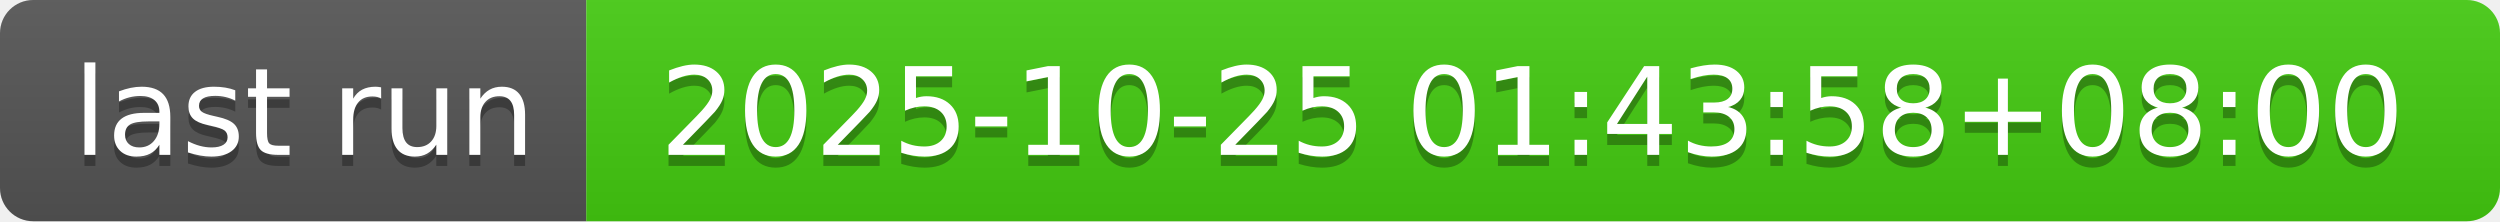
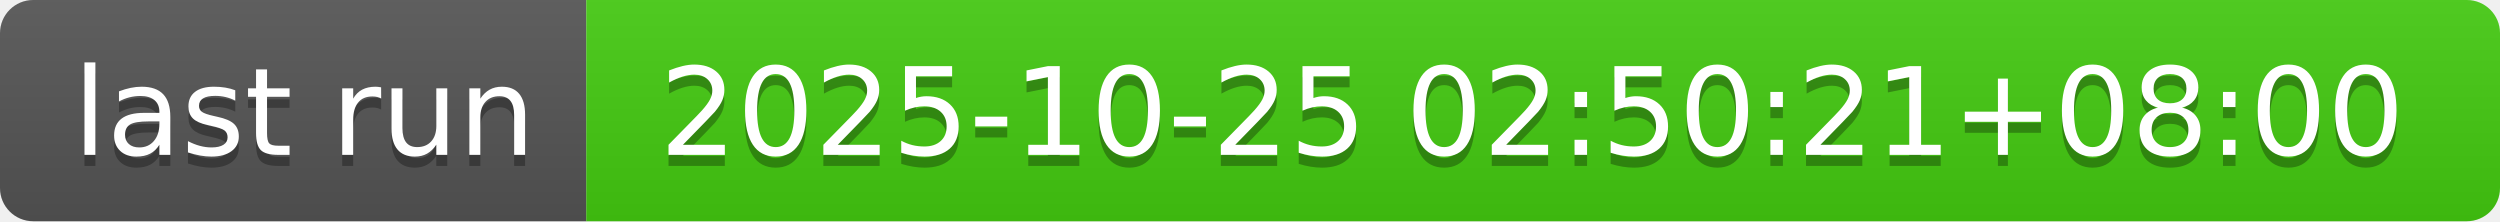
- <svg xmlns="http://www.w3.org/2000/svg" width="226" height="20" role="img" aria-label="last run: 2025-10-25 01:43:58+08:00">
+ <svg xmlns="http://www.w3.org/2000/svg" width="226" height="20" role="img" aria-label="last run: 2025-10-25 02:50:21+08:00">
  <linearGradient id="s" x2="0" y2="100%">
    <stop offset="0" stop-color="#bbb" stop-opacity=".1" />
    <stop offset="1" stop-opacity=".1" />
  </linearGradient>
  <clipPath id="r">
    <rect width="226" height="20" rx="3" fill="#fff" />
  </clipPath>
  <g clip-path="url(#r)">
    <rect width="53" height="20" fill="#555" />
    <rect x="53" width="173" height="20" fill="#4c1" />
    <rect width="226" height="20" fill="url(#s)" />
  </g>
  <g fill="#fff" text-anchor="middle" font-family="Verdana,Geneva,DejaVu Sans,sans-serif" text-rendering="geometricPrecision" font-size="110">
    <text aria-hidden="true" x="275" y="150" fill="#010101" fill-opacity=".3" transform="scale(.1)" textLength="430">last run</text>
    <text x="275" y="140" transform="scale(.1)" fill="#fff" textLength="430">last run</text>
-     <text aria-hidden="true" x="1385" y="150" fill="#010101" fill-opacity=".3" transform="scale(.1)" textLength="1630">2025-10-25 01:43:58+08:00</text>
-     <text x="1385" y="140" transform="scale(.1)" fill="#fff" textLength="1630">2025-10-25 01:43:58+08:00</text>
+     <text aria-hidden="true" x="1385" y="150" fill="#010101" fill-opacity=".3" transform="scale(.1)" textLength="1630">2025-10-25 02:50:21+08:00</text>
+     <text x="1385" y="140" transform="scale(.1)" fill="#fff" textLength="1630">2025-10-25 02:50:21+08:00</text>
  </g>
</svg>
